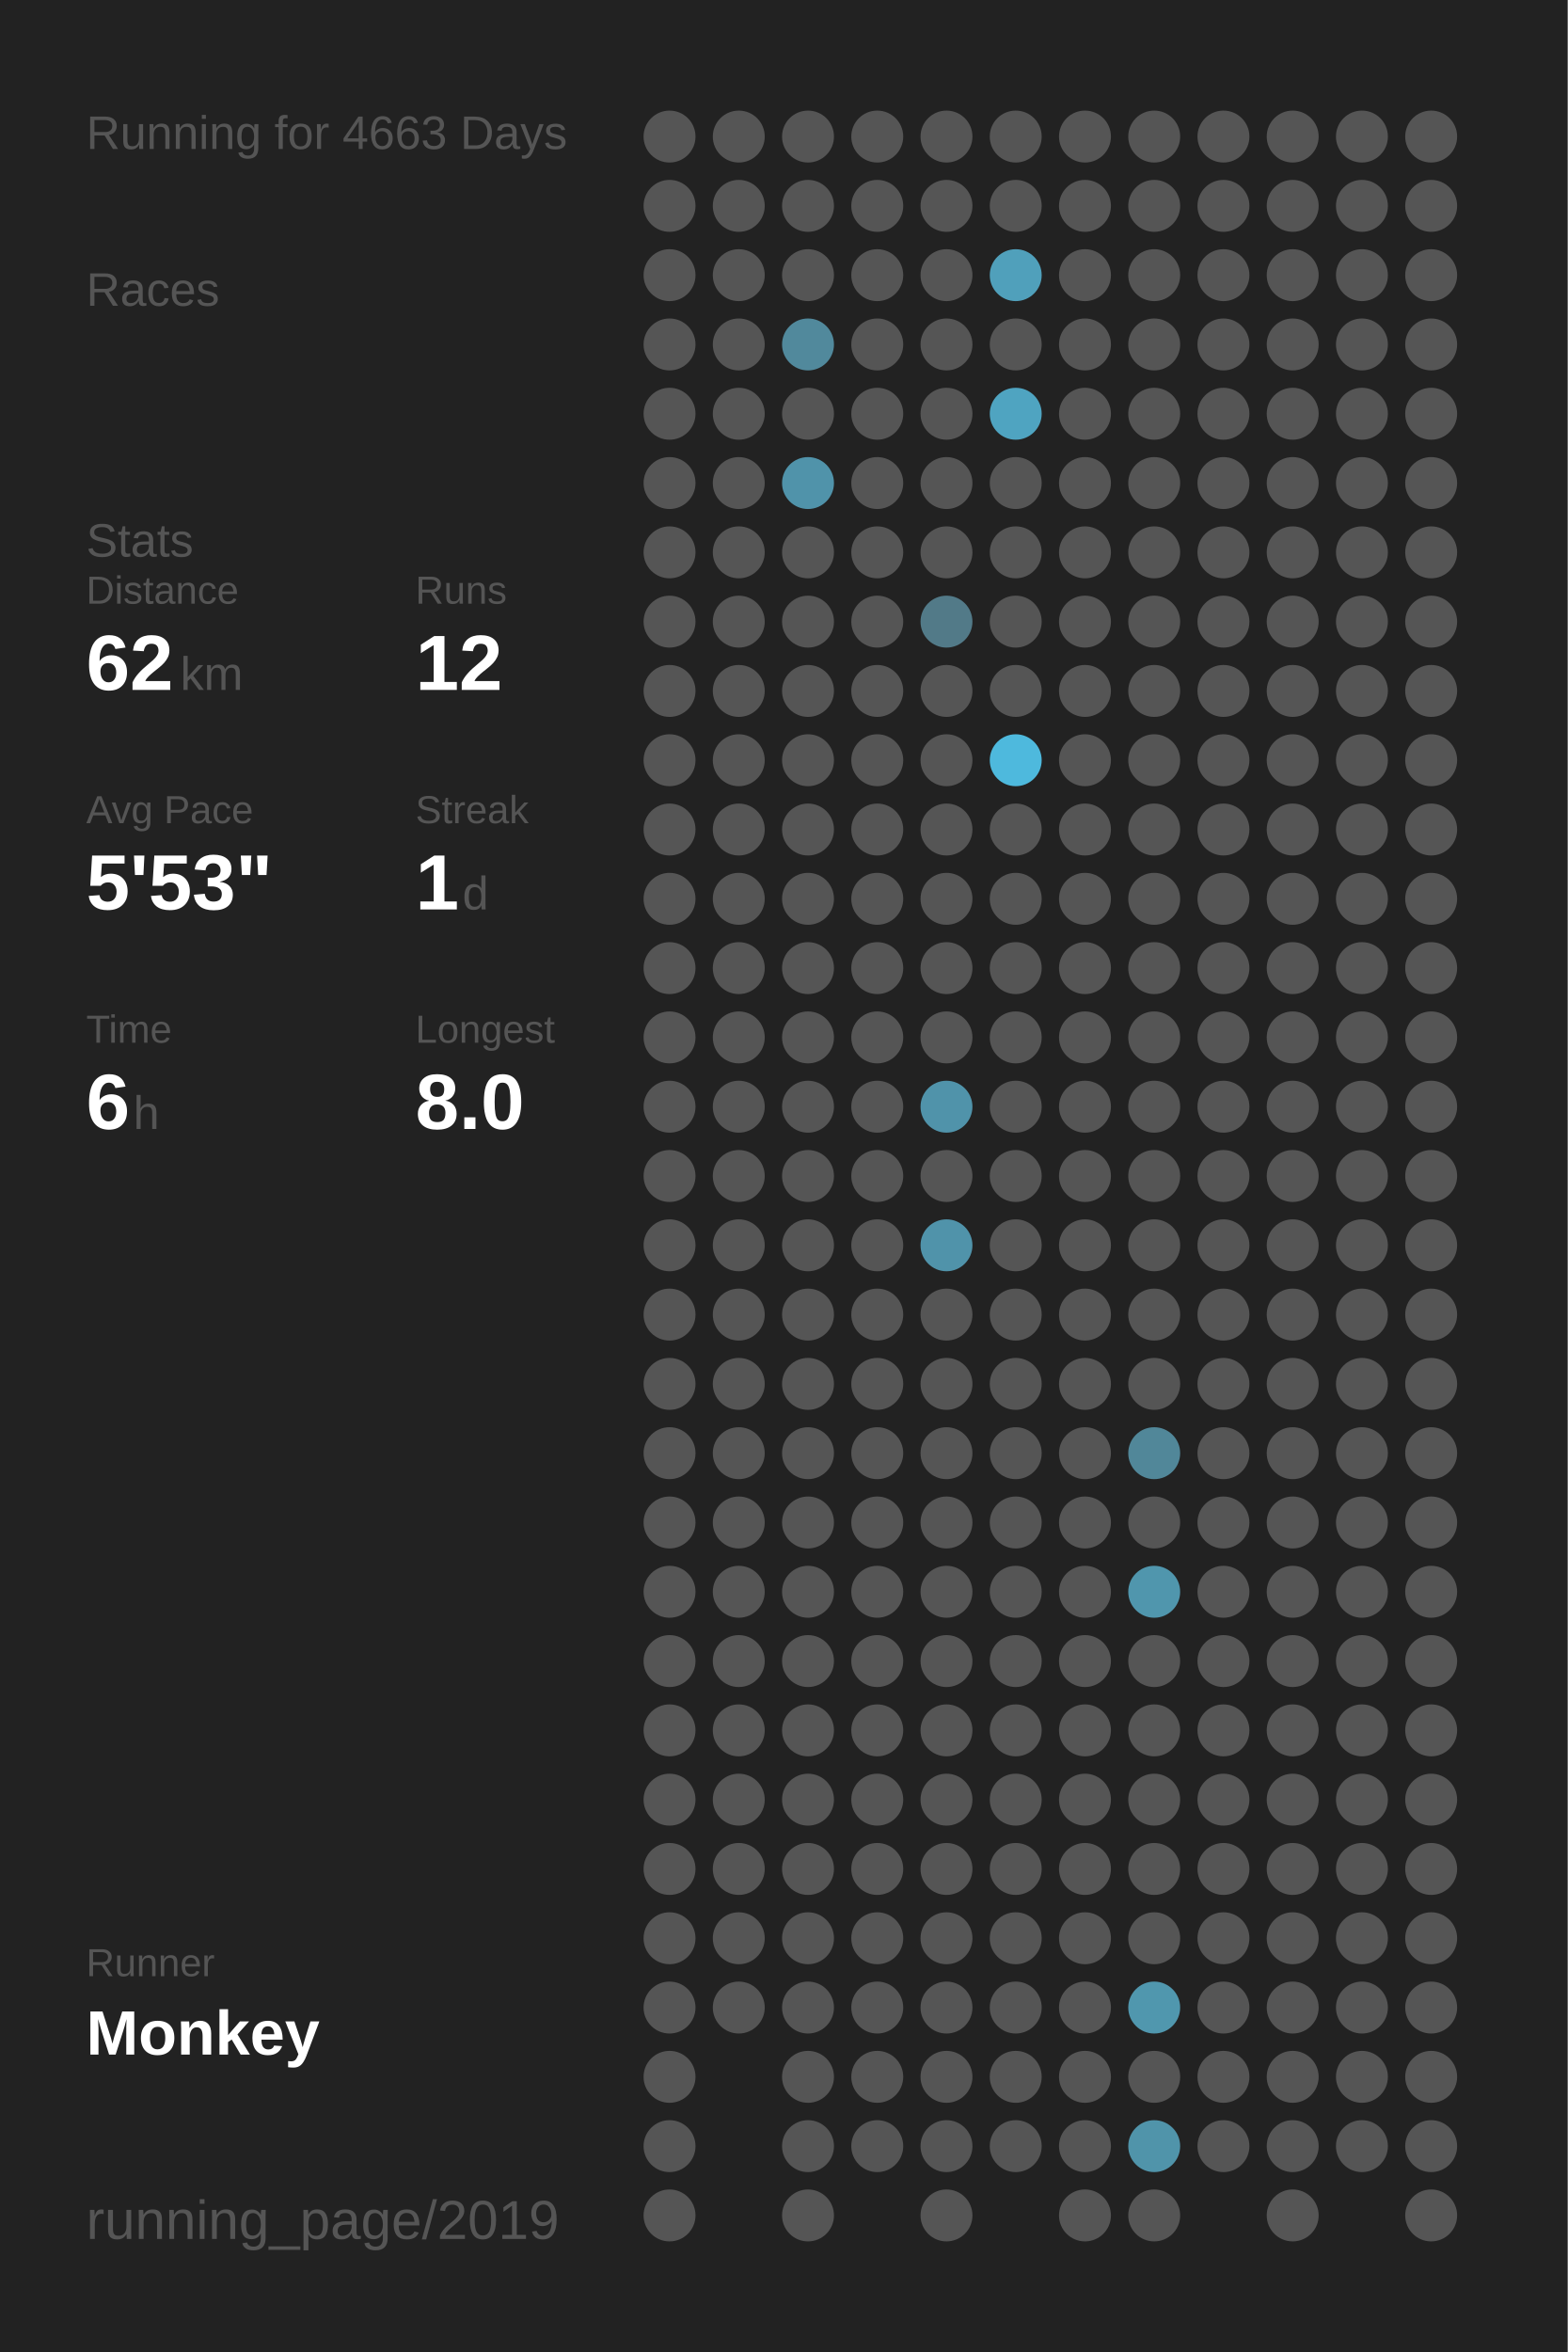
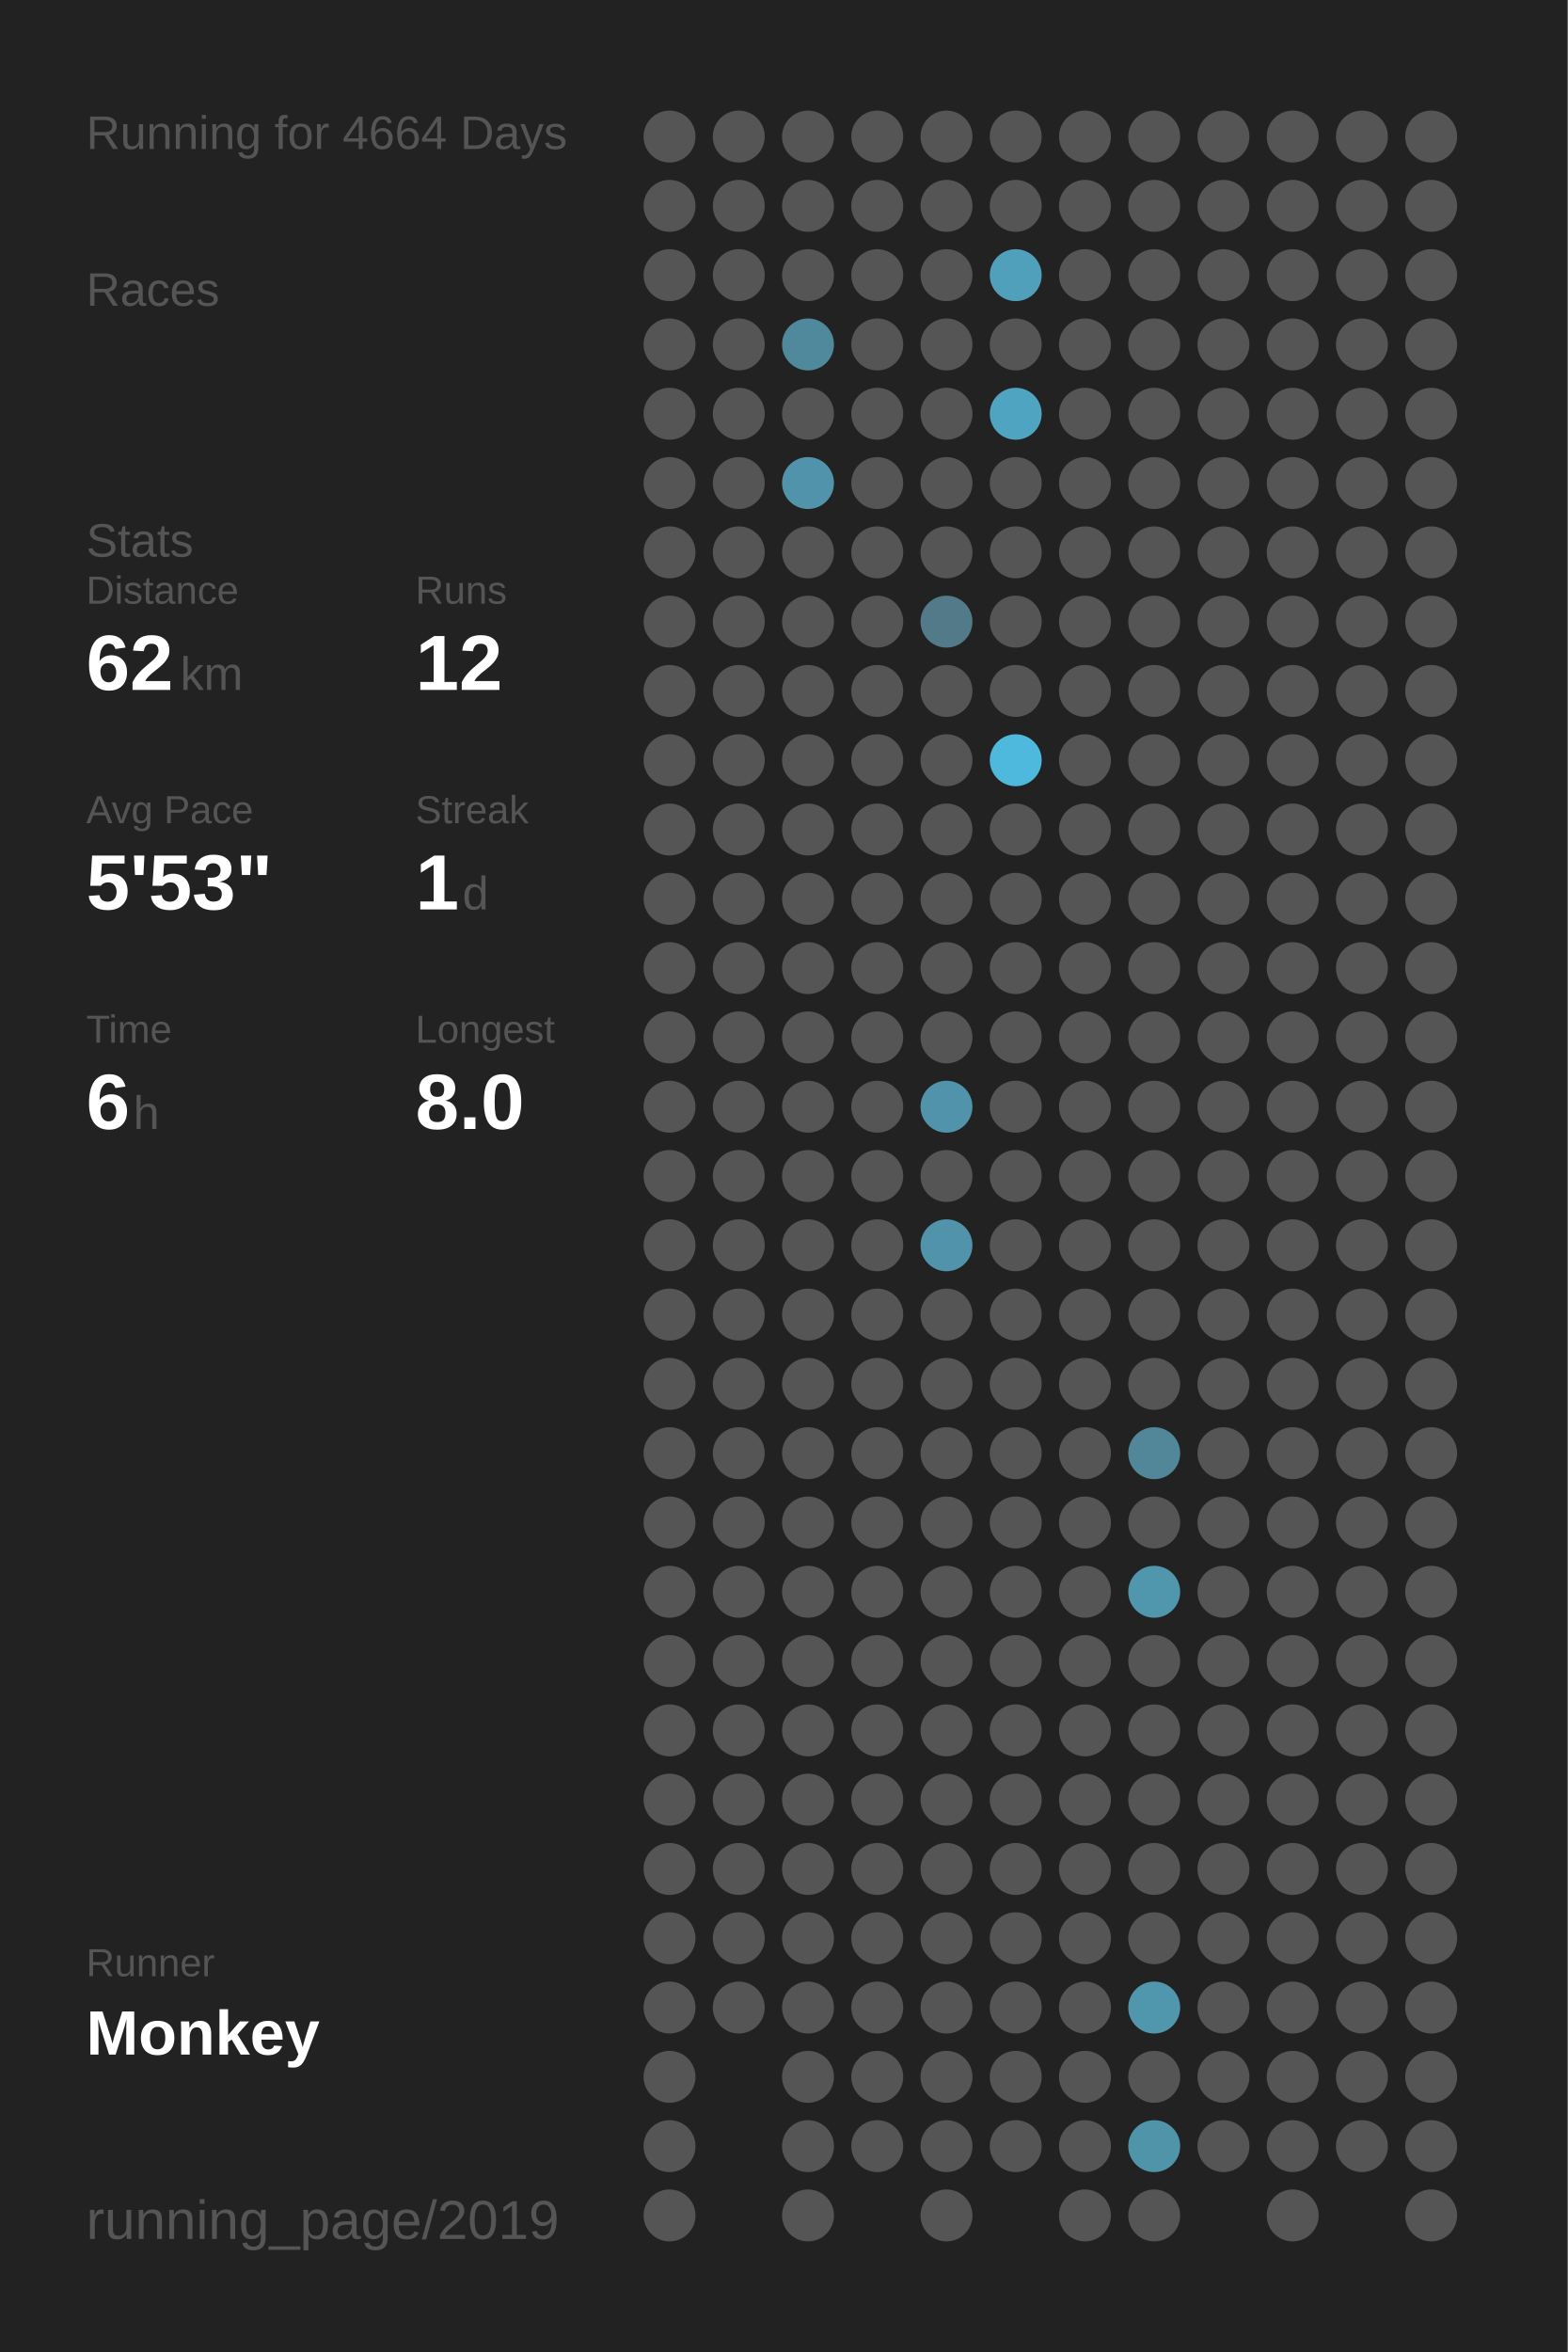
<svg xmlns="http://www.w3.org/2000/svg" baseProfile="full" height="300mm" version="1.1" viewBox="0,0,200,300" width="200mm">
  <defs />
  <rect fill="#222222" height="300" width="200" x="0" y="0" />
-   <text fill="#555555" style="font-size:6px; font-family:Arial;" x="11" y="19">Running for 4663 Days</text>
+   <text fill="#555555" style="font-size:6px; font-family:Arial;" x="11" y="19">Running for 4664 Days</text>
  <text fill="#555555" style="font-size:6px; font-family:Arial;" x="11" y="39">Races</text>
  <text fill="#555555" style="font-size:6px; font-family:Arial;" x="11" y="71">Stats</text>
  <text fill="#555555" style="font-size:5px; font-family:Arial;" x="11" y="77">Distance</text>
  <text fill="#FFFFFF" style="font-size:10px; font-family:Arial; font-weight:bold;" x="11" y="88">62</text>
  <text fill="#555555" style="font-size:6px; font-family:Arial;" x="23" y="88">km</text>
  <text fill="#555555" style="font-size:5px; font-family:Arial;" x="53" y="77">Runs</text>
  <text fill="#FFFFFF" style="font-size:10px; font-family:Arial; font-weight:bold;" x="53" y="88">12</text>
  <text fill="#555555" style="font-size:5px; font-family:Arial;" x="11" y="105">Avg Pace</text>
  <text fill="#FFFFFF" style="font-size:10px; font-family:Arial; font-weight:bold;" x="11" y="116">5'53"</text>
  <text fill="#555555" style="font-size:5px; font-family:Arial;" x="53" y="105">Streak</text>
  <text fill="#FFFFFF" style="font-size:10px; font-family:Arial; font-weight:bold;" x="53" y="116">1</text>
  <text fill="#555555" style="font-size:6px; font-family:Arial;" x="59" y="116">d</text>
  <text fill="#555555" style="font-size:5px; font-family:Arial;" x="11" y="133">Time</text>
  <text fill="#FFFFFF" style="font-size:10px; font-family:Arial; font-weight:bold;" x="11" y="144">6</text>
  <text fill="#555555" style="font-size:6px; font-family:Arial;" x="17" y="144">h</text>
  <text fill="#555555" style="font-size:5px; font-family:Arial;" x="53" y="133">Longest</text>
  <text fill="#FFFFFF" style="font-size:10px; font-family:Arial; font-weight:bold;" x="53" y="144">8.0</text>
  <text fill="#555555" style="font-size:5px; font-family:Arial;" x="11" y="252.065">Runner</text>
  <text fill="#FFFFFF" style="font-size:8px; font-family:Arial; font-weight:bold;" x="11" y="262.065">Monkey</text>
  <text fill="#555555" style="font-size:7px; font-family:Arial;" x="11" y="285.581">running_page/2019</text>
  <circle cx="85.417" cy="17.419" fill="#555555" r="3.312" />
  <circle cx="85.417" cy="26.258" fill="#555555" r="3.312" />
  <circle cx="85.417" cy="35.097" fill="#555555" r="3.312" />
  <circle cx="85.417" cy="43.935" fill="#555555" r="3.312" />
  <circle cx="85.417" cy="52.774" fill="#555555" r="3.312" />
  <circle cx="85.417" cy="61.613" fill="#555555" r="3.312" />
  <circle cx="85.417" cy="70.452" fill="#555555" r="3.312" />
  <circle cx="85.417" cy="79.29" fill="#555555" r="3.312" />
  <circle cx="85.417" cy="88.129" fill="#555555" r="3.312" />
  <circle cx="85.417" cy="96.968" fill="#555555" r="3.312" />
  <circle cx="85.417" cy="105.806" fill="#555555" r="3.312" />
  <circle cx="85.417" cy="114.645" fill="#555555" r="3.312" />
  <circle cx="85.417" cy="123.484" fill="#555555" r="3.312" />
  <circle cx="85.417" cy="132.323" fill="#555555" r="3.312" />
  <circle cx="85.417" cy="141.161" fill="#555555" r="3.312" />
  <circle cx="85.417" cy="150" fill="#555555" r="3.312" />
  <circle cx="85.417" cy="158.839" fill="#555555" r="3.312" />
  <circle cx="85.417" cy="167.677" fill="#555555" r="3.312" />
  <circle cx="85.417" cy="176.516" fill="#555555" r="3.312" />
  <circle cx="85.417" cy="185.355" fill="#555555" r="3.312" />
  <circle cx="85.417" cy="194.194" fill="#555555" r="3.312" />
  <circle cx="85.417" cy="203.032" fill="#555555" r="3.312" />
  <circle cx="85.417" cy="211.871" fill="#555555" r="3.312" />
  <circle cx="85.417" cy="220.71" fill="#555555" r="3.312" />
  <circle cx="85.417" cy="229.548" fill="#555555" r="3.312" />
  <circle cx="85.417" cy="238.387" fill="#555555" r="3.312" />
  <circle cx="85.417" cy="247.226" fill="#555555" r="3.312" />
  <circle cx="85.417" cy="256.065" fill="#555555" r="3.312" />
  <circle cx="85.417" cy="264.903" fill="#555555" r="3.312" />
  <circle cx="85.417" cy="273.742" fill="#555555" r="3.312" />
  <circle cx="85.417" cy="282.581" fill="#555555" r="3.312" />
  <circle cx="94.25" cy="17.419" fill="#555555" r="3.312" />
  <circle cx="94.25" cy="26.258" fill="#555555" r="3.312" />
  <circle cx="94.25" cy="35.097" fill="#555555" r="3.312" />
  <circle cx="94.25" cy="43.935" fill="#555555" r="3.312" />
  <circle cx="94.25" cy="52.774" fill="#555555" r="3.312" />
  <circle cx="94.25" cy="61.613" fill="#555555" r="3.312" />
  <circle cx="94.25" cy="70.452" fill="#555555" r="3.312" />
  <circle cx="94.25" cy="79.29" fill="#555555" r="3.312" />
  <circle cx="94.25" cy="88.129" fill="#555555" r="3.312" />
  <circle cx="94.25" cy="96.968" fill="#555555" r="3.312" />
  <circle cx="94.25" cy="105.806" fill="#555555" r="3.312" />
  <circle cx="94.25" cy="114.645" fill="#555555" r="3.312" />
  <circle cx="94.25" cy="123.484" fill="#555555" r="3.312" />
  <circle cx="94.25" cy="132.323" fill="#555555" r="3.312" />
  <circle cx="94.25" cy="141.161" fill="#555555" r="3.312" />
  <circle cx="94.25" cy="150" fill="#555555" r="3.312" />
  <circle cx="94.25" cy="158.839" fill="#555555" r="3.312" />
  <circle cx="94.25" cy="167.677" fill="#555555" r="3.312" />
  <circle cx="94.25" cy="176.516" fill="#555555" r="3.312" />
  <circle cx="94.25" cy="185.355" fill="#555555" r="3.312" />
  <circle cx="94.25" cy="194.194" fill="#555555" r="3.312" />
  <circle cx="94.25" cy="203.032" fill="#555555" r="3.312" />
  <circle cx="94.25" cy="211.871" fill="#555555" r="3.312" />
  <circle cx="94.25" cy="220.71" fill="#555555" r="3.312" />
  <circle cx="94.25" cy="229.548" fill="#555555" r="3.312" />
  <circle cx="94.25" cy="238.387" fill="#555555" r="3.312" />
  <circle cx="94.25" cy="247.226" fill="#555555" r="3.312" />
  <circle cx="94.25" cy="256.065" fill="#555555" r="3.312" />
  <circle cx="103.083" cy="17.419" fill="#555555" r="3.312" />
  <circle cx="103.083" cy="26.258" fill="#555555" r="3.312" />
  <circle cx="103.083" cy="35.097" fill="#555555" r="3.312" />
  <circle cx="103.083" cy="43.935" fill="#51899c" r="3.312" />
  <circle cx="103.083" cy="52.774" fill="#555555" r="3.312" />
  <circle cx="103.083" cy="61.613" fill="#5093aa" r="3.312" />
  <circle cx="103.083" cy="70.452" fill="#555555" r="3.312" />
  <circle cx="103.083" cy="79.29" fill="#555555" r="3.312" />
  <circle cx="103.083" cy="88.129" fill="#555555" r="3.312" />
  <circle cx="103.083" cy="96.968" fill="#555555" r="3.312" />
  <circle cx="103.083" cy="105.806" fill="#555555" r="3.312" />
  <circle cx="103.083" cy="114.645" fill="#555555" r="3.312" />
  <circle cx="103.083" cy="123.484" fill="#555555" r="3.312" />
  <circle cx="103.083" cy="132.323" fill="#555555" r="3.312" />
  <circle cx="103.083" cy="141.161" fill="#555555" r="3.312" />
  <circle cx="103.083" cy="150" fill="#555555" r="3.312" />
  <circle cx="103.083" cy="158.839" fill="#555555" r="3.312" />
  <circle cx="103.083" cy="167.677" fill="#555555" r="3.312" />
  <circle cx="103.083" cy="176.516" fill="#555555" r="3.312" />
  <circle cx="103.083" cy="185.355" fill="#555555" r="3.312" />
  <circle cx="103.083" cy="194.194" fill="#555555" r="3.312" />
  <circle cx="103.083" cy="203.032" fill="#555555" r="3.312" />
  <circle cx="103.083" cy="211.871" fill="#555555" r="3.312" />
  <circle cx="103.083" cy="220.71" fill="#555555" r="3.312" />
  <circle cx="103.083" cy="229.548" fill="#555555" r="3.312" />
  <circle cx="103.083" cy="238.387" fill="#555555" r="3.312" />
  <circle cx="103.083" cy="247.226" fill="#555555" r="3.312" />
  <circle cx="103.083" cy="256.065" fill="#555555" r="3.312" />
  <circle cx="103.083" cy="264.903" fill="#555555" r="3.312" />
  <circle cx="103.083" cy="273.742" fill="#555555" r="3.312" />
  <circle cx="103.083" cy="282.581" fill="#555555" r="3.312" />
  <circle cx="111.917" cy="17.419" fill="#555555" r="3.312" />
  <circle cx="111.917" cy="26.258" fill="#555555" r="3.312" />
  <circle cx="111.917" cy="35.097" fill="#555555" r="3.312" />
  <circle cx="111.917" cy="43.935" fill="#555555" r="3.312" />
  <circle cx="111.917" cy="52.774" fill="#555555" r="3.312" />
  <circle cx="111.917" cy="61.613" fill="#555555" r="3.312" />
  <circle cx="111.917" cy="70.452" fill="#555555" r="3.312" />
  <circle cx="111.917" cy="79.29" fill="#555555" r="3.312" />
  <circle cx="111.917" cy="88.129" fill="#555555" r="3.312" />
  <circle cx="111.917" cy="96.968" fill="#555555" r="3.312" />
  <circle cx="111.917" cy="105.806" fill="#555555" r="3.312" />
  <circle cx="111.917" cy="114.645" fill="#555555" r="3.312" />
  <circle cx="111.917" cy="123.484" fill="#555555" r="3.312" />
  <circle cx="111.917" cy="132.323" fill="#555555" r="3.312" />
  <circle cx="111.917" cy="141.161" fill="#555555" r="3.312" />
  <circle cx="111.917" cy="150" fill="#555555" r="3.312" />
  <circle cx="111.917" cy="158.839" fill="#555555" r="3.312" />
  <circle cx="111.917" cy="167.677" fill="#555555" r="3.312" />
  <circle cx="111.917" cy="176.516" fill="#555555" r="3.312" />
  <circle cx="111.917" cy="185.355" fill="#555555" r="3.312" />
  <circle cx="111.917" cy="194.194" fill="#555555" r="3.312" />
  <circle cx="111.917" cy="203.032" fill="#555555" r="3.312" />
  <circle cx="111.917" cy="211.871" fill="#555555" r="3.312" />
  <circle cx="111.917" cy="220.71" fill="#555555" r="3.312" />
  <circle cx="111.917" cy="229.548" fill="#555555" r="3.312" />
  <circle cx="111.917" cy="238.387" fill="#555555" r="3.312" />
  <circle cx="111.917" cy="247.226" fill="#555555" r="3.312" />
  <circle cx="111.917" cy="256.065" fill="#555555" r="3.312" />
  <circle cx="111.917" cy="264.903" fill="#555555" r="3.312" />
  <circle cx="111.917" cy="273.742" fill="#555555" r="3.312" />
  <circle cx="120.75" cy="17.419" fill="#555555" r="3.312" />
  <circle cx="120.75" cy="26.258" fill="#555555" r="3.312" />
  <circle cx="120.75" cy="35.097" fill="#555555" r="3.312" />
  <circle cx="120.75" cy="43.935" fill="#555555" r="3.312" />
  <circle cx="120.75" cy="52.774" fill="#555555" r="3.312" />
  <circle cx="120.75" cy="61.613" fill="#555555" r="3.312" />
  <circle cx="120.75" cy="70.452" fill="#555555" r="3.312" />
  <circle cx="120.75" cy="79.29" fill="#527a88" r="3.312" />
  <circle cx="120.75" cy="88.129" fill="#555555" r="3.312" />
  <circle cx="120.75" cy="96.968" fill="#555555" r="3.312" />
  <circle cx="120.75" cy="105.806" fill="#555555" r="3.312" />
  <circle cx="120.75" cy="114.645" fill="#555555" r="3.312" />
  <circle cx="120.75" cy="123.484" fill="#555555" r="3.312" />
  <circle cx="120.75" cy="132.323" fill="#555555" r="3.312" />
  <circle cx="120.75" cy="141.161" fill="#5093aa" r="3.312" />
  <circle cx="120.75" cy="150" fill="#555555" r="3.312" />
  <circle cx="120.75" cy="158.839" fill="#5093aa" r="3.312" />
  <circle cx="120.75" cy="167.677" fill="#555555" r="3.312" />
  <circle cx="120.75" cy="176.516" fill="#555555" r="3.312" />
  <circle cx="120.75" cy="185.355" fill="#555555" r="3.312" />
  <circle cx="120.75" cy="194.194" fill="#555555" r="3.312" />
  <circle cx="120.75" cy="203.032" fill="#555555" r="3.312" />
  <circle cx="120.75" cy="211.871" fill="#555555" r="3.312" />
  <circle cx="120.75" cy="220.71" fill="#555555" r="3.312" />
  <circle cx="120.75" cy="229.548" fill="#555555" r="3.312" />
  <circle cx="120.75" cy="238.387" fill="#555555" r="3.312" />
  <circle cx="120.75" cy="247.226" fill="#555555" r="3.312" />
  <circle cx="120.75" cy="256.065" fill="#555555" r="3.312" />
  <circle cx="120.75" cy="264.903" fill="#555555" r="3.312" />
  <circle cx="120.75" cy="273.742" fill="#555555" r="3.312" />
  <circle cx="120.75" cy="282.581" fill="#555555" r="3.312" />
  <circle cx="129.583" cy="17.419" fill="#555555" r="3.312" />
  <circle cx="129.583" cy="26.258" fill="#555555" r="3.312" />
  <circle cx="129.583" cy="35.097" fill="#50a0bb" r="3.312" />
  <circle cx="129.583" cy="43.935" fill="#555555" r="3.312" />
  <circle cx="129.583" cy="52.774" fill="#4fa4c1" r="3.312" />
  <circle cx="129.583" cy="61.613" fill="#555555" r="3.312" />
  <circle cx="129.583" cy="70.452" fill="#555555" r="3.312" />
  <circle cx="129.583" cy="79.29" fill="#555555" r="3.312" />
  <circle cx="129.583" cy="88.129" fill="#555555" r="3.312" />
  <circle cx="129.583" cy="96.968" fill="#4eb9dd" r="3.312" />
  <circle cx="129.583" cy="105.806" fill="#555555" r="3.312" />
  <circle cx="129.583" cy="114.645" fill="#555555" r="3.312" />
  <circle cx="129.583" cy="123.484" fill="#555555" r="3.312" />
  <circle cx="129.583" cy="132.323" fill="#555555" r="3.312" />
  <circle cx="129.583" cy="141.161" fill="#555555" r="3.312" />
  <circle cx="129.583" cy="150" fill="#555555" r="3.312" />
  <circle cx="129.583" cy="158.839" fill="#555555" r="3.312" />
  <circle cx="129.583" cy="167.677" fill="#555555" r="3.312" />
  <circle cx="129.583" cy="176.516" fill="#555555" r="3.312" />
  <circle cx="129.583" cy="185.355" fill="#555555" r="3.312" />
  <circle cx="129.583" cy="194.194" fill="#555555" r="3.312" />
  <circle cx="129.583" cy="203.032" fill="#555555" r="3.312" />
  <circle cx="129.583" cy="211.871" fill="#555555" r="3.312" />
  <circle cx="129.583" cy="220.71" fill="#555555" r="3.312" />
  <circle cx="129.583" cy="229.548" fill="#555555" r="3.312" />
  <circle cx="129.583" cy="238.387" fill="#555555" r="3.312" />
  <circle cx="129.583" cy="247.226" fill="#555555" r="3.312" />
  <circle cx="129.583" cy="256.065" fill="#555555" r="3.312" />
  <circle cx="129.583" cy="264.903" fill="#555555" r="3.312" />
  <circle cx="129.583" cy="273.742" fill="#555555" r="3.312" />
  <circle cx="138.417" cy="17.419" fill="#555555" r="3.312" />
  <circle cx="138.417" cy="26.258" fill="#555555" r="3.312" />
  <circle cx="138.417" cy="35.097" fill="#555555" r="3.312" />
  <circle cx="138.417" cy="43.935" fill="#555555" r="3.312" />
  <circle cx="138.417" cy="52.774" fill="#555555" r="3.312" />
  <circle cx="138.417" cy="61.613" fill="#555555" r="3.312" />
  <circle cx="138.417" cy="70.452" fill="#555555" r="3.312" />
  <circle cx="138.417" cy="79.29" fill="#555555" r="3.312" />
  <circle cx="138.417" cy="88.129" fill="#555555" r="3.312" />
  <circle cx="138.417" cy="96.968" fill="#555555" r="3.312" />
  <circle cx="138.417" cy="105.806" fill="#555555" r="3.312" />
  <circle cx="138.417" cy="114.645" fill="#555555" r="3.312" />
  <circle cx="138.417" cy="123.484" fill="#555555" r="3.312" />
  <circle cx="138.417" cy="132.323" fill="#555555" r="3.312" />
  <circle cx="138.417" cy="141.161" fill="#555555" r="3.312" />
  <circle cx="138.417" cy="150" fill="#555555" r="3.312" />
  <circle cx="138.417" cy="158.839" fill="#555555" r="3.312" />
  <circle cx="138.417" cy="167.677" fill="#555555" r="3.312" />
  <circle cx="138.417" cy="176.516" fill="#555555" r="3.312" />
  <circle cx="138.417" cy="185.355" fill="#555555" r="3.312" />
  <circle cx="138.417" cy="194.194" fill="#555555" r="3.312" />
  <circle cx="138.417" cy="203.032" fill="#555555" r="3.312" />
  <circle cx="138.417" cy="211.871" fill="#555555" r="3.312" />
  <circle cx="138.417" cy="220.71" fill="#555555" r="3.312" />
  <circle cx="138.417" cy="229.548" fill="#555555" r="3.312" />
  <circle cx="138.417" cy="238.387" fill="#555555" r="3.312" />
  <circle cx="138.417" cy="247.226" fill="#555555" r="3.312" />
  <circle cx="138.417" cy="256.065" fill="#555555" r="3.312" />
  <circle cx="138.417" cy="264.903" fill="#555555" r="3.312" />
  <circle cx="138.417" cy="273.742" fill="#555555" r="3.312" />
  <circle cx="138.417" cy="282.581" fill="#555555" r="3.312" />
  <circle cx="147.25" cy="17.419" fill="#555555" r="3.312" />
  <circle cx="147.25" cy="26.258" fill="#555555" r="3.312" />
  <circle cx="147.25" cy="35.097" fill="#555555" r="3.312" />
  <circle cx="147.25" cy="43.935" fill="#555555" r="3.312" />
  <circle cx="147.25" cy="52.774" fill="#555555" r="3.312" />
  <circle cx="147.25" cy="61.613" fill="#555555" r="3.312" />
  <circle cx="147.25" cy="70.452" fill="#555555" r="3.312" />
  <circle cx="147.25" cy="79.29" fill="#555555" r="3.312" />
  <circle cx="147.25" cy="88.129" fill="#555555" r="3.312" />
  <circle cx="147.25" cy="96.968" fill="#555555" r="3.312" />
  <circle cx="147.25" cy="105.806" fill="#555555" r="3.312" />
  <circle cx="147.25" cy="114.645" fill="#555555" r="3.312" />
  <circle cx="147.25" cy="123.484" fill="#555555" r="3.312" />
  <circle cx="147.25" cy="132.323" fill="#555555" r="3.312" />
  <circle cx="147.25" cy="141.161" fill="#555555" r="3.312" />
  <circle cx="147.25" cy="150" fill="#555555" r="3.312" />
  <circle cx="147.25" cy="158.839" fill="#555555" r="3.312" />
  <circle cx="147.25" cy="167.677" fill="#555555" r="3.312" />
  <circle cx="147.25" cy="176.516" fill="#555555" r="3.312" />
  <circle cx="147.25" cy="185.355" fill="#518799" r="3.312" />
  <circle cx="147.25" cy="194.194" fill="#555555" r="3.312" />
  <circle cx="147.25" cy="203.032" fill="#5096ad" r="3.312" />
  <circle cx="147.25" cy="211.871" fill="#555555" r="3.312" />
  <circle cx="147.25" cy="220.71" fill="#555555" r="3.312" />
  <circle cx="147.25" cy="229.548" fill="#555555" r="3.312" />
  <circle cx="147.25" cy="238.387" fill="#555555" r="3.312" />
  <circle cx="147.25" cy="247.226" fill="#555555" r="3.312" />
  <circle cx="147.25" cy="256.065" fill="#5097ae" r="3.312" />
  <circle cx="147.25" cy="264.903" fill="#555555" r="3.312" />
  <circle cx="147.25" cy="273.742" fill="#5094aa" r="3.312" />
  <circle cx="147.25" cy="282.581" fill="#555555" r="3.312" />
  <circle cx="156.083" cy="17.419" fill="#555555" r="3.312" />
  <circle cx="156.083" cy="26.258" fill="#555555" r="3.312" />
  <circle cx="156.083" cy="35.097" fill="#555555" r="3.312" />
  <circle cx="156.083" cy="43.935" fill="#555555" r="3.312" />
  <circle cx="156.083" cy="52.774" fill="#555555" r="3.312" />
  <circle cx="156.083" cy="61.613" fill="#555555" r="3.312" />
  <circle cx="156.083" cy="70.452" fill="#555555" r="3.312" />
  <circle cx="156.083" cy="79.29" fill="#555555" r="3.312" />
  <circle cx="156.083" cy="88.129" fill="#555555" r="3.312" />
  <circle cx="156.083" cy="96.968" fill="#555555" r="3.312" />
  <circle cx="156.083" cy="105.806" fill="#555555" r="3.312" />
  <circle cx="156.083" cy="114.645" fill="#555555" r="3.312" />
  <circle cx="156.083" cy="123.484" fill="#555555" r="3.312" />
  <circle cx="156.083" cy="132.323" fill="#555555" r="3.312" />
  <circle cx="156.083" cy="141.161" fill="#555555" r="3.312" />
  <circle cx="156.083" cy="150" fill="#555555" r="3.312" />
  <circle cx="156.083" cy="158.839" fill="#555555" r="3.312" />
  <circle cx="156.083" cy="167.677" fill="#555555" r="3.312" />
  <circle cx="156.083" cy="176.516" fill="#555555" r="3.312" />
  <circle cx="156.083" cy="185.355" fill="#555555" r="3.312" />
  <circle cx="156.083" cy="194.194" fill="#555555" r="3.312" />
  <circle cx="156.083" cy="203.032" fill="#555555" r="3.312" />
  <circle cx="156.083" cy="211.871" fill="#555555" r="3.312" />
  <circle cx="156.083" cy="220.71" fill="#555555" r="3.312" />
  <circle cx="156.083" cy="229.548" fill="#555555" r="3.312" />
  <circle cx="156.083" cy="238.387" fill="#555555" r="3.312" />
  <circle cx="156.083" cy="247.226" fill="#555555" r="3.312" />
  <circle cx="156.083" cy="256.065" fill="#555555" r="3.312" />
  <circle cx="156.083" cy="264.903" fill="#555555" r="3.312" />
  <circle cx="156.083" cy="273.742" fill="#555555" r="3.312" />
  <circle cx="164.917" cy="17.419" fill="#555555" r="3.312" />
  <circle cx="164.917" cy="26.258" fill="#555555" r="3.312" />
  <circle cx="164.917" cy="35.097" fill="#555555" r="3.312" />
  <circle cx="164.917" cy="43.935" fill="#555555" r="3.312" />
  <circle cx="164.917" cy="52.774" fill="#555555" r="3.312" />
  <circle cx="164.917" cy="61.613" fill="#555555" r="3.312" />
  <circle cx="164.917" cy="70.452" fill="#555555" r="3.312" />
  <circle cx="164.917" cy="79.29" fill="#555555" r="3.312" />
  <circle cx="164.917" cy="88.129" fill="#555555" r="3.312" />
  <circle cx="164.917" cy="96.968" fill="#555555" r="3.312" />
  <circle cx="164.917" cy="105.806" fill="#555555" r="3.312" />
  <circle cx="164.917" cy="114.645" fill="#555555" r="3.312" />
  <circle cx="164.917" cy="123.484" fill="#555555" r="3.312" />
  <circle cx="164.917" cy="132.323" fill="#555555" r="3.312" />
  <circle cx="164.917" cy="141.161" fill="#555555" r="3.312" />
  <circle cx="164.917" cy="150" fill="#555555" r="3.312" />
  <circle cx="164.917" cy="158.839" fill="#555555" r="3.312" />
  <circle cx="164.917" cy="167.677" fill="#555555" r="3.312" />
  <circle cx="164.917" cy="176.516" fill="#555555" r="3.312" />
  <circle cx="164.917" cy="185.355" fill="#555555" r="3.312" />
  <circle cx="164.917" cy="194.194" fill="#555555" r="3.312" />
  <circle cx="164.917" cy="203.032" fill="#555555" r="3.312" />
  <circle cx="164.917" cy="211.871" fill="#555555" r="3.312" />
  <circle cx="164.917" cy="220.71" fill="#555555" r="3.312" />
  <circle cx="164.917" cy="229.548" fill="#555555" r="3.312" />
  <circle cx="164.917" cy="238.387" fill="#555555" r="3.312" />
  <circle cx="164.917" cy="247.226" fill="#555555" r="3.312" />
  <circle cx="164.917" cy="256.065" fill="#555555" r="3.312" />
  <circle cx="164.917" cy="264.903" fill="#555555" r="3.312" />
  <circle cx="164.917" cy="273.742" fill="#555555" r="3.312" />
  <circle cx="164.917" cy="282.581" fill="#555555" r="3.312" />
  <circle cx="173.75" cy="17.419" fill="#555555" r="3.312" />
  <circle cx="173.75" cy="26.258" fill="#555555" r="3.312" />
  <circle cx="173.75" cy="35.097" fill="#555555" r="3.312" />
  <circle cx="173.75" cy="43.935" fill="#555555" r="3.312" />
  <circle cx="173.75" cy="52.774" fill="#555555" r="3.312" />
  <circle cx="173.75" cy="61.613" fill="#555555" r="3.312" />
  <circle cx="173.75" cy="70.452" fill="#555555" r="3.312" />
  <circle cx="173.75" cy="79.29" fill="#555555" r="3.312" />
  <circle cx="173.75" cy="88.129" fill="#555555" r="3.312" />
  <circle cx="173.75" cy="96.968" fill="#555555" r="3.312" />
  <circle cx="173.75" cy="105.806" fill="#555555" r="3.312" />
  <circle cx="173.75" cy="114.645" fill="#555555" r="3.312" />
  <circle cx="173.75" cy="123.484" fill="#555555" r="3.312" />
  <circle cx="173.75" cy="132.323" fill="#555555" r="3.312" />
  <circle cx="173.75" cy="141.161" fill="#555555" r="3.312" />
  <circle cx="173.75" cy="150" fill="#555555" r="3.312" />
  <circle cx="173.75" cy="158.839" fill="#555555" r="3.312" />
  <circle cx="173.75" cy="167.677" fill="#555555" r="3.312" />
  <circle cx="173.75" cy="176.516" fill="#555555" r="3.312" />
  <circle cx="173.75" cy="185.355" fill="#555555" r="3.312" />
  <circle cx="173.75" cy="194.194" fill="#555555" r="3.312" />
  <circle cx="173.75" cy="203.032" fill="#555555" r="3.312" />
  <circle cx="173.75" cy="211.871" fill="#555555" r="3.312" />
  <circle cx="173.75" cy="220.71" fill="#555555" r="3.312" />
  <circle cx="173.75" cy="229.548" fill="#555555" r="3.312" />
  <circle cx="173.75" cy="238.387" fill="#555555" r="3.312" />
  <circle cx="173.75" cy="247.226" fill="#555555" r="3.312" />
  <circle cx="173.75" cy="256.065" fill="#555555" r="3.312" />
  <circle cx="173.75" cy="264.903" fill="#555555" r="3.312" />
  <circle cx="173.75" cy="273.742" fill="#555555" r="3.312" />
  <circle cx="182.583" cy="17.419" fill="#555555" r="3.312" />
  <circle cx="182.583" cy="26.258" fill="#555555" r="3.312" />
  <circle cx="182.583" cy="35.097" fill="#555555" r="3.312" />
  <circle cx="182.583" cy="43.935" fill="#555555" r="3.312" />
  <circle cx="182.583" cy="52.774" fill="#555555" r="3.312" />
  <circle cx="182.583" cy="61.613" fill="#555555" r="3.312" />
  <circle cx="182.583" cy="70.452" fill="#555555" r="3.312" />
  <circle cx="182.583" cy="79.29" fill="#555555" r="3.312" />
  <circle cx="182.583" cy="88.129" fill="#555555" r="3.312" />
  <circle cx="182.583" cy="96.968" fill="#555555" r="3.312" />
  <circle cx="182.583" cy="105.806" fill="#555555" r="3.312" />
  <circle cx="182.583" cy="114.645" fill="#555555" r="3.312" />
  <circle cx="182.583" cy="123.484" fill="#555555" r="3.312" />
  <circle cx="182.583" cy="132.323" fill="#555555" r="3.312" />
  <circle cx="182.583" cy="141.161" fill="#555555" r="3.312" />
  <circle cx="182.583" cy="150" fill="#555555" r="3.312" />
  <circle cx="182.583" cy="158.839" fill="#555555" r="3.312" />
  <circle cx="182.583" cy="167.677" fill="#555555" r="3.312" />
  <circle cx="182.583" cy="176.516" fill="#555555" r="3.312" />
  <circle cx="182.583" cy="185.355" fill="#555555" r="3.312" />
  <circle cx="182.583" cy="194.194" fill="#555555" r="3.312" />
  <circle cx="182.583" cy="203.032" fill="#555555" r="3.312" />
  <circle cx="182.583" cy="211.871" fill="#555555" r="3.312" />
  <circle cx="182.583" cy="220.71" fill="#555555" r="3.312" />
  <circle cx="182.583" cy="229.548" fill="#555555" r="3.312" />
  <circle cx="182.583" cy="238.387" fill="#555555" r="3.312" />
  <circle cx="182.583" cy="247.226" fill="#555555" r="3.312" />
  <circle cx="182.583" cy="256.065" fill="#555555" r="3.312" />
  <circle cx="182.583" cy="264.903" fill="#555555" r="3.312" />
  <circle cx="182.583" cy="273.742" fill="#555555" r="3.312" />
  <circle cx="182.583" cy="282.581" fill="#555555" r="3.312" />
</svg>
